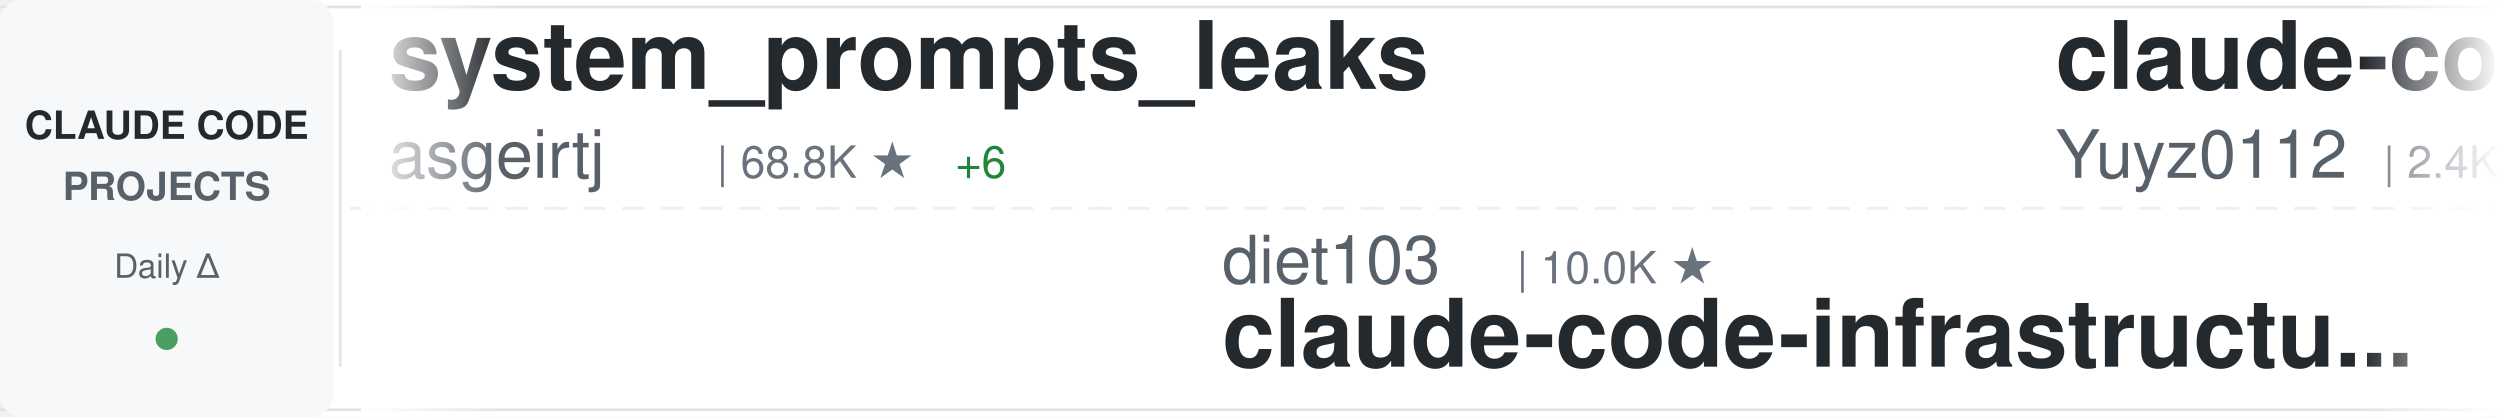
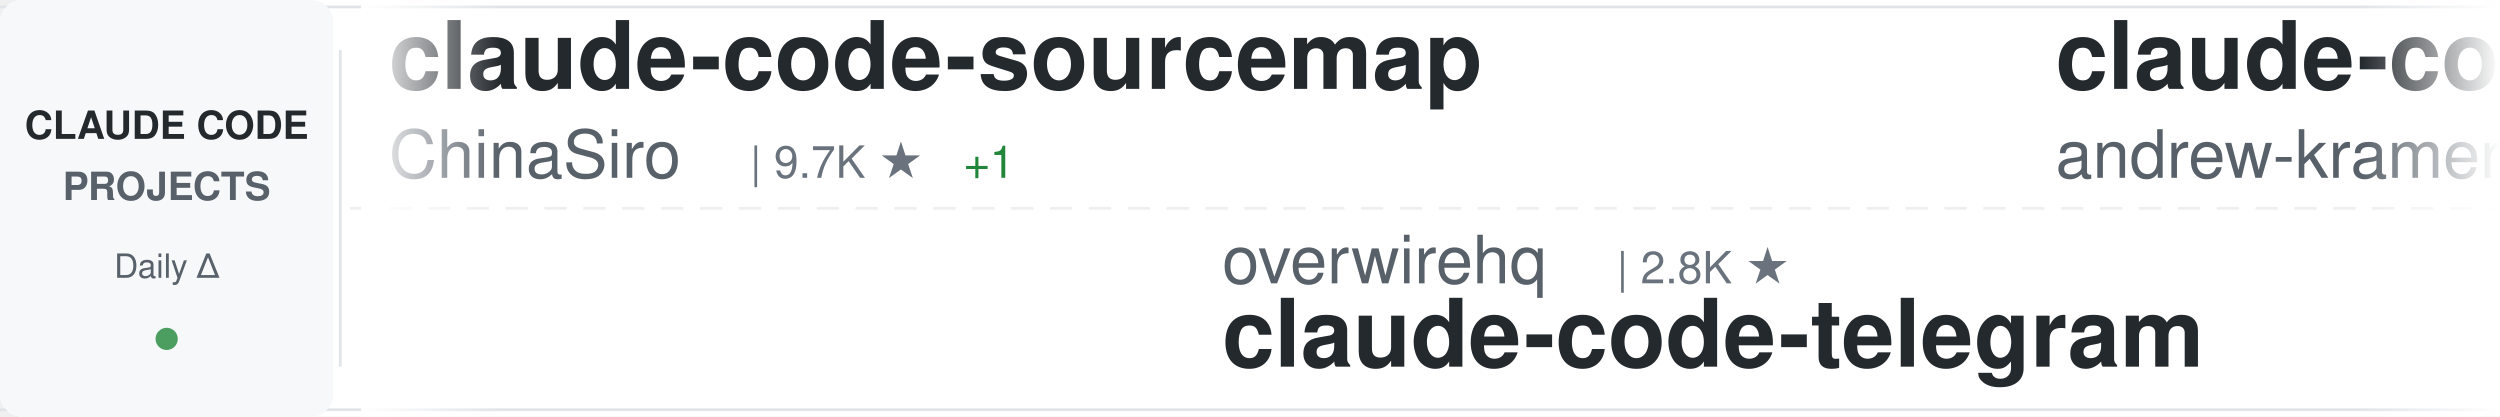
<svg xmlns="http://www.w3.org/2000/svg" width="900" height="150">
  <defs>
    <linearGradient id="awesomeLeftFade" x1="0%" y1="0%" x2="100%" y2="0%">
      <stop offset="0%" style="stop-color:#ffffff;stop-opacity:1" />
      <stop offset="100%" style="stop-color:#ffffff;stop-opacity:0" />
    </linearGradient>
    <linearGradient id="awesomeRightFade" x1="0%" y1="0%" x2="100%" y2="0%">
      <stop offset="0%" style="stop-color:#ffffff;stop-opacity:0" />
      <stop offset="100%" style="stop-color:#ffffff;stop-opacity:1" />
    </linearGradient>
  </defs>
  <rect width="900" height="150" fill="#ffffff" rx="8" />
  <rect x="0" y="2" width="900" height="1" fill="#e1e4e8" />
  <rect x="0" y="147" width="900" height="1" fill="#e1e4e8" />
  <line x1="0" y1="75" x2="900" y2="75" stroke="#e1e4e8" stroke-width="1" stroke-dasharray="8 6" opacity="0.6" />
  <rect x="0" y="0" width="120" height="150" fill="#f6f8fa" rx="8" />
  <text x="60" y="50" font-family="-apple-system, BlinkMacSystemFont, 'Segoe UI', Helvetica, Arial, sans-serif" font-size="14" font-weight="600" fill="#24292e" text-anchor="middle">CLAUDE CODE</text>
  <text x="60" y="72" font-family="-apple-system, BlinkMacSystemFont, 'Segoe UI', Helvetica, Arial, sans-serif" font-size="14" font-weight="600" fill="#586069" text-anchor="middle">PROJECTS</text>
  <text x="60" y="100" font-family="-apple-system, BlinkMacSystemFont, 'Segoe UI', Helvetica, Arial, sans-serif" font-size="12" font-weight="500" fill="#586069" text-anchor="middle">Daily Δ</text>
  <circle cx="60" cy="122" r="4" fill="#22863a" opacity="0.8" />
  <rect x="122" y="18" width="1" height="114" fill="#e1e4e8" />
  <clipPath id="awesomeTickerClip">
    <rect x="130" y="0" width="770" height="150" />
  </clipPath>
  <g clip-path="url(#awesomeTickerClip)">
    <g id="awesomeTickerItems">
      <animateTransform attributeName="transform" attributeType="XML" type="translate" from="0 0" to="-3000 0" dur="54s" repeatCount="indefinite" />
      <g transform="translate(0, 0)">
-         <text x="140" y="32" font-family="-apple-system, BlinkMacSystemFont, 'Segoe UI', Helvetica, Arial, sans-serif" font-size="34" font-weight="600" fill="#24292e">system_prompts_leaks</text>
-         <text x="140" y="64" font-family="-apple-system, BlinkMacSystemFont, 'Segoe UI', Helvetica, Arial, sans-serif" font-size="24" font-weight="400" fill="#586069">asgeirtj</text>
-         <text x="258" y="64" font-family="-apple-system, BlinkMacSystemFont, 'Segoe UI', Helvetica, Arial, sans-serif" font-size="16" font-weight="500" fill="#6a737d">| 68.8K ★</text>
-         <text x="344" y="64" font-family="-apple-system, BlinkMacSystemFont, 'Segoe UI', Helvetica, Arial, sans-serif" font-size="16" font-weight="500" fill="#22863a"> +6</text>
+         <text x="140" y="32" font-family="-apple-system, BlinkMacSystemFont, 'Segoe UI', Helvetica, Arial, sans-serif" font-size="34" font-weight="600" fill="#24292e">claude-code-sourcemap</text>
+         <text x="140" y="64" font-family="-apple-system, BlinkMacSystemFont, 'Segoe UI', Helvetica, Arial, sans-serif" font-size="24" font-weight="400" fill="#586069">ChinaSiro</text>
+         <text x="270" y="64" font-family="-apple-system, BlinkMacSystemFont, 'Segoe UI', Helvetica, Arial, sans-serif" font-size="16" font-weight="500" fill="#6a737d">| 9.7K ★</text>
+         <text x="347" y="64" font-family="-apple-system, BlinkMacSystemFont, 'Segoe UI', Helvetica, Arial, sans-serif" font-size="16" font-weight="500" fill="#22863a"> +1</text>
      </g>
      <g transform="translate(300, 0)">
-         <text x="140" y="102" font-family="-apple-system, BlinkMacSystemFont, 'Segoe UI', Helvetica, Arial, sans-serif" font-size="24" font-weight="400" fill="#586069">diet103</text>
-         <text x="246" y="102" font-family="-apple-system, BlinkMacSystemFont, 'Segoe UI', Helvetica, Arial, sans-serif" font-size="16" font-weight="500" fill="#6a737d">| 10.0K ★</text>
-         <text x="140" y="132" font-family="-apple-system, BlinkMacSystemFont, 'Segoe UI', Helvetica, Arial, sans-serif" font-size="34" font-weight="600" fill="#24292e">claude-code-infrastructu...</text>
+         <text x="140" y="102" font-family="-apple-system, BlinkMacSystemFont, 'Segoe UI', Helvetica, Arial, sans-serif" font-size="24" font-weight="400" fill="#586069">overwirehq</text>
+         <text x="282" y="102" font-family="-apple-system, BlinkMacSystemFont, 'Segoe UI', Helvetica, Arial, sans-serif" font-size="16" font-weight="500" fill="#6a737d">| 2.8K ★</text>
+         <text x="140" y="132" font-family="-apple-system, BlinkMacSystemFont, 'Segoe UI', Helvetica, Arial, sans-serif" font-size="34" font-weight="600" fill="#24292e">claude-code-telegram</text>
      </g>
      <g transform="translate(600, 0)">
-         <text x="140" y="32" font-family="-apple-system, BlinkMacSystemFont, 'Segoe UI', Helvetica, Arial, sans-serif" font-size="34" font-weight="600" fill="#24292e">claude-code-reverse</text>
-         <text x="140" y="64" font-family="-apple-system, BlinkMacSystemFont, 'Segoe UI', Helvetica, Arial, sans-serif" font-size="24" font-weight="400" fill="#586069">Yuyz0112</text>
-         <text x="258" y="64" font-family="-apple-system, BlinkMacSystemFont, 'Segoe UI', Helvetica, Arial, sans-serif" font-size="16" font-weight="500" fill="#6a737d">| 2.4K ★</text>
+         <text x="140" y="32" font-family="-apple-system, BlinkMacSystemFont, 'Segoe UI', Helvetica, Arial, sans-serif" font-size="34" font-weight="600" fill="#24292e">claude-code-source-build</text>
+         <text x="140" y="64" font-family="-apple-system, BlinkMacSystemFont, 'Segoe UI', Helvetica, Arial, sans-serif" font-size="24" font-weight="400" fill="#586069">andrew-kramer-inno</text>
+         <text x="378" y="64" font-family="-apple-system, BlinkMacSystemFont, 'Segoe UI', Helvetica, Arial, sans-serif" font-size="16" font-weight="500" fill="#6a737d">| 595 ★</text>
      </g>
      <g transform="translate(900, 0)">
-         <text x="140" y="102" font-family="-apple-system, BlinkMacSystemFont, 'Segoe UI', Helvetica, Arial, sans-serif" font-size="24" font-weight="400" fill="#586069">disler</text>
-         <text x="234" y="102" font-family="-apple-system, BlinkMacSystemFont, 'Segoe UI', Helvetica, Arial, sans-serif" font-size="16" font-weight="500" fill="#6a737d">| 1.7K ★</text>
-         <text x="140" y="132" font-family="-apple-system, BlinkMacSystemFont, 'Segoe UI', Helvetica, Arial, sans-serif" font-size="34" font-weight="600" fill="#24292e">pi-vs-claude-code</text>
+         <text x="140" y="102" font-family="-apple-system, BlinkMacSystemFont, 'Segoe UI', Helvetica, Arial, sans-serif" font-size="24" font-weight="400" fill="#586069">Donchitos</text>
+         <text x="270" y="102" font-family="-apple-system, BlinkMacSystemFont, 'Segoe UI', Helvetica, Arial, sans-serif" font-size="16" font-weight="500" fill="#6a737d">| 25.7K ★</text>
+         <text x="356" y="102" font-family="-apple-system, BlinkMacSystemFont, 'Segoe UI', Helvetica, Arial, sans-serif" font-size="16" font-weight="500" fill="#22863a"> +5</text>
+         <text x="140" y="132" font-family="-apple-system, BlinkMacSystemFont, 'Segoe UI', Helvetica, Arial, sans-serif" font-size="34" font-weight="600" fill="#24292e">Claude-Code-Game-Studios</text>
      </g>
      <g transform="translate(1200, 0)">
-         <text x="140" y="32" font-family="-apple-system, BlinkMacSystemFont, 'Segoe UI', Helvetica, Arial, sans-serif" font-size="34" font-weight="600" fill="#24292e">Claude-code</text>
-         <text x="140" y="64" font-family="-apple-system, BlinkMacSystemFont, 'Segoe UI', Helvetica, Arial, sans-serif" font-size="24" font-weight="400" fill="#586069">zstmfhy</text>
-         <text x="246" y="64" font-family="-apple-system, BlinkMacSystemFont, 'Segoe UI', Helvetica, Arial, sans-serif" font-size="16" font-weight="500" fill="#6a737d">| 188 ★</text>
+         <text x="140" y="32" font-family="-apple-system, BlinkMacSystemFont, 'Segoe UI', Helvetica, Arial, sans-serif" font-size="34" font-weight="600" fill="#24292e">claude_codex_bridge</text>
+         <text x="140" y="64" font-family="-apple-system, BlinkMacSystemFont, 'Segoe UI', Helvetica, Arial, sans-serif" font-size="24" font-weight="400" fill="#586069">SeemSeam</text>
+         <text x="258" y="64" font-family="-apple-system, BlinkMacSystemFont, 'Segoe UI', Helvetica, Arial, sans-serif" font-size="16" font-weight="500" fill="#6a737d">| 3.5K ★</text>
      </g>
      <g transform="translate(1500, 0)">
+         <text x="140" y="102" font-family="-apple-system, BlinkMacSystemFont, 'Segoe UI', Helvetica, Arial, sans-serif" font-size="24" font-weight="400" fill="#586069">darcyegb</text>
+         <text x="258" y="102" font-family="-apple-system, BlinkMacSystemFont, 'Segoe UI', Helvetica, Arial, sans-serif" font-size="16" font-weight="500" fill="#6a737d">| 771 ★</text>
+         <text x="140" y="132" font-family="-apple-system, BlinkMacSystemFont, 'Segoe UI', Helvetica, Arial, sans-serif" font-size="34" font-weight="600" fill="#24292e">ClaudeCodeAgents</text>
+       </g>
+       <g transform="translate(1800, 0)">
+         <text x="140" y="32" font-family="-apple-system, BlinkMacSystemFont, 'Segoe UI', Helvetica, Arial, sans-serif" font-size="34" font-weight="600" fill="#24292e">claude-code-analysis</text>
+         <text x="140" y="64" font-family="-apple-system, BlinkMacSystemFont, 'Segoe UI', Helvetica, Arial, sans-serif" font-size="24" font-weight="400" fill="#586069">liuup</text>
+         <text x="222" y="64" font-family="-apple-system, BlinkMacSystemFont, 'Segoe UI', Helvetica, Arial, sans-serif" font-size="16" font-weight="500" fill="#6a737d">| 4.0K ★</text>
+         <text x="299" y="64" font-family="-apple-system, BlinkMacSystemFont, 'Segoe UI', Helvetica, Arial, sans-serif" font-size="16" font-weight="500" fill="#22863a"> +1</text>
+       </g>
+       <g transform="translate(2100, 0)">
        <text x="140" y="102" font-family="-apple-system, BlinkMacSystemFont, 'Segoe UI', Helvetica, Arial, sans-serif" font-size="24" font-weight="400" fill="#586069">pedrohcgs</text>
        <text x="270" y="102" font-family="-apple-system, BlinkMacSystemFont, 'Segoe UI', Helvetica, Arial, sans-serif" font-size="16" font-weight="500" fill="#6a737d">| 1.6K ★</text>
-         <text x="347" y="102" font-family="-apple-system, BlinkMacSystemFont, 'Segoe UI', Helvetica, Arial, sans-serif" font-size="16" font-weight="500" fill="#22863a"> +1</text>
+         <text x="347" y="102" font-family="-apple-system, BlinkMacSystemFont, 'Segoe UI', Helvetica, Arial, sans-serif" font-size="16" font-weight="500" fill="#cb2431"> -1</text>
        <text x="140" y="132" font-family="-apple-system, BlinkMacSystemFont, 'Segoe UI', Helvetica, Arial, sans-serif" font-size="34" font-weight="600" fill="#24292e">claude-code-my-workflow</text>
      </g>
-       <g transform="translate(1800, 0)">
-         <text x="140" y="32" font-family="-apple-system, BlinkMacSystemFont, 'Segoe UI', Helvetica, Arial, sans-serif" font-size="34" font-weight="600" fill="#24292e">claude-code-prompts</text>
-         <text x="140" y="64" font-family="-apple-system, BlinkMacSystemFont, 'Segoe UI', Helvetica, Arial, sans-serif" font-size="24" font-weight="400" fill="#586069">repowise-dev</text>
-         <text x="306" y="64" font-family="-apple-system, BlinkMacSystemFont, 'Segoe UI', Helvetica, Arial, sans-serif" font-size="16" font-weight="500" fill="#6a737d">| 1.2K ★</text>
-       </g>
-       <g transform="translate(2100, 0)">
-         <text x="140" y="102" font-family="-apple-system, BlinkMacSystemFont, 'Segoe UI', Helvetica, Arial, sans-serif" font-size="24" font-weight="400" fill="#586069">guanshan</text>
-         <text x="258" y="102" font-family="-apple-system, BlinkMacSystemFont, 'Segoe UI', Helvetica, Arial, sans-serif" font-size="16" font-weight="500" fill="#6a737d">| 60 ★</text>
-         <text x="140" y="132" font-family="-apple-system, BlinkMacSystemFont, 'Segoe UI', Helvetica, Arial, sans-serif" font-size="34" font-weight="600" fill="#24292e">ClaudeCode</text>
-       </g>
      <g transform="translate(2400, 0)">
-         <text x="140" y="32" font-family="-apple-system, BlinkMacSystemFont, 'Segoe UI', Helvetica, Arial, sans-serif" font-size="34" font-weight="600" fill="#24292e">claude-code-action</text>
-         <text x="140" y="64" font-family="-apple-system, BlinkMacSystemFont, 'Segoe UI', Helvetica, Arial, sans-serif" font-size="24" font-weight="400" fill="#586069">anthropics</text>
-         <text x="282" y="64" font-family="-apple-system, BlinkMacSystemFont, 'Segoe UI', Helvetica, Arial, sans-serif" font-size="16" font-weight="500" fill="#6a737d">| 9.4K ★</text>
-         <text x="359" y="64" font-family="-apple-system, BlinkMacSystemFont, 'Segoe UI', Helvetica, Arial, sans-serif" font-size="16" font-weight="500" fill="#22863a"> +1</text>
+         <text x="140" y="32" font-family="-apple-system, BlinkMacSystemFont, 'Segoe UI', Helvetica, Arial, sans-serif" font-size="34" font-weight="600" fill="#24292e">ClaudeCode</text>
+         <text x="140" y="64" font-family="-apple-system, BlinkMacSystemFont, 'Segoe UI', Helvetica, Arial, sans-serif" font-size="24" font-weight="400" fill="#586069">guanshan</text>
+         <text x="258" y="64" font-family="-apple-system, BlinkMacSystemFont, 'Segoe UI', Helvetica, Arial, sans-serif" font-size="16" font-weight="500" fill="#6a737d">| 60 ★</text>
      </g>
      <g transform="translate(2700, 0)">
-         <text x="140" y="102" font-family="-apple-system, BlinkMacSystemFont, 'Segoe UI', Helvetica, Arial, sans-serif" font-size="24" font-weight="400" fill="#586069">luyao618</text>
-         <text x="258" y="102" font-family="-apple-system, BlinkMacSystemFont, 'Segoe UI', Helvetica, Arial, sans-serif" font-size="16" font-weight="500" fill="#6a737d">| 1.7K ★</text>
-         <text x="140" y="132" font-family="-apple-system, BlinkMacSystemFont, 'Segoe UI', Helvetica, Arial, sans-serif" font-size="34" font-weight="600" fill="#24292e">Claude-Code-Source-Study</text>
+         <text x="140" y="102" font-family="-apple-system, BlinkMacSystemFont, 'Segoe UI', Helvetica, Arial, sans-serif" font-size="24" font-weight="400" fill="#586069">Cranot</text>
+         <text x="234" y="102" font-family="-apple-system, BlinkMacSystemFont, 'Segoe UI', Helvetica, Arial, sans-serif" font-size="16" font-weight="500" fill="#6a737d">| 2.9K ★</text>
+         <text x="140" y="132" font-family="-apple-system, BlinkMacSystemFont, 'Segoe UI', Helvetica, Arial, sans-serif" font-size="34" font-weight="600" fill="#24292e">claude-code-guide</text>
      </g>
      <g transform="translate(3000, 0)">
-         <text x="140" y="32" font-family="-apple-system, BlinkMacSystemFont, 'Segoe UI', Helvetica, Arial, sans-serif" font-size="34" font-weight="600" fill="#24292e">system_prompts_leaks</text>
-         <text x="140" y="64" font-family="-apple-system, BlinkMacSystemFont, 'Segoe UI', Helvetica, Arial, sans-serif" font-size="24" font-weight="400" fill="#586069">asgeirtj</text>
-         <text x="258" y="64" font-family="-apple-system, BlinkMacSystemFont, 'Segoe UI', Helvetica, Arial, sans-serif" font-size="16" font-weight="500" fill="#6a737d">| 68.8K ★</text>
-         <text x="344" y="64" font-family="-apple-system, BlinkMacSystemFont, 'Segoe UI', Helvetica, Arial, sans-serif" font-size="16" font-weight="500" fill="#22863a"> +6</text>
+         <text x="140" y="32" font-family="-apple-system, BlinkMacSystemFont, 'Segoe UI', Helvetica, Arial, sans-serif" font-size="34" font-weight="600" fill="#24292e">claude-code-sourcemap</text>
+         <text x="140" y="64" font-family="-apple-system, BlinkMacSystemFont, 'Segoe UI', Helvetica, Arial, sans-serif" font-size="24" font-weight="400" fill="#586069">ChinaSiro</text>
+         <text x="270" y="64" font-family="-apple-system, BlinkMacSystemFont, 'Segoe UI', Helvetica, Arial, sans-serif" font-size="16" font-weight="500" fill="#6a737d">| 9.7K ★</text>
+         <text x="347" y="64" font-family="-apple-system, BlinkMacSystemFont, 'Segoe UI', Helvetica, Arial, sans-serif" font-size="16" font-weight="500" fill="#22863a"> +1</text>
      </g>
      <g transform="translate(3300, 0)">
-         <text x="140" y="102" font-family="-apple-system, BlinkMacSystemFont, 'Segoe UI', Helvetica, Arial, sans-serif" font-size="24" font-weight="400" fill="#586069">diet103</text>
-         <text x="246" y="102" font-family="-apple-system, BlinkMacSystemFont, 'Segoe UI', Helvetica, Arial, sans-serif" font-size="16" font-weight="500" fill="#6a737d">| 10.0K ★</text>
-         <text x="140" y="132" font-family="-apple-system, BlinkMacSystemFont, 'Segoe UI', Helvetica, Arial, sans-serif" font-size="34" font-weight="600" fill="#24292e">claude-code-infrastructu...</text>
+         <text x="140" y="102" font-family="-apple-system, BlinkMacSystemFont, 'Segoe UI', Helvetica, Arial, sans-serif" font-size="24" font-weight="400" fill="#586069">overwirehq</text>
+         <text x="282" y="102" font-family="-apple-system, BlinkMacSystemFont, 'Segoe UI', Helvetica, Arial, sans-serif" font-size="16" font-weight="500" fill="#6a737d">| 2.8K ★</text>
+         <text x="140" y="132" font-family="-apple-system, BlinkMacSystemFont, 'Segoe UI', Helvetica, Arial, sans-serif" font-size="34" font-weight="600" fill="#24292e">claude-code-telegram</text>
      </g>
      <g transform="translate(3600, 0)">
-         <text x="140" y="32" font-family="-apple-system, BlinkMacSystemFont, 'Segoe UI', Helvetica, Arial, sans-serif" font-size="34" font-weight="600" fill="#24292e">claude-code-reverse</text>
-         <text x="140" y="64" font-family="-apple-system, BlinkMacSystemFont, 'Segoe UI', Helvetica, Arial, sans-serif" font-size="24" font-weight="400" fill="#586069">Yuyz0112</text>
-         <text x="258" y="64" font-family="-apple-system, BlinkMacSystemFont, 'Segoe UI', Helvetica, Arial, sans-serif" font-size="16" font-weight="500" fill="#6a737d">| 2.4K ★</text>
+         <text x="140" y="32" font-family="-apple-system, BlinkMacSystemFont, 'Segoe UI', Helvetica, Arial, sans-serif" font-size="34" font-weight="600" fill="#24292e">claude-code-source-build</text>
+         <text x="140" y="64" font-family="-apple-system, BlinkMacSystemFont, 'Segoe UI', Helvetica, Arial, sans-serif" font-size="24" font-weight="400" fill="#586069">andrew-kramer-inno</text>
+         <text x="378" y="64" font-family="-apple-system, BlinkMacSystemFont, 'Segoe UI', Helvetica, Arial, sans-serif" font-size="16" font-weight="500" fill="#6a737d">| 595 ★</text>
      </g>
      <g transform="translate(3900, 0)">
-         <text x="140" y="102" font-family="-apple-system, BlinkMacSystemFont, 'Segoe UI', Helvetica, Arial, sans-serif" font-size="24" font-weight="400" fill="#586069">disler</text>
-         <text x="234" y="102" font-family="-apple-system, BlinkMacSystemFont, 'Segoe UI', Helvetica, Arial, sans-serif" font-size="16" font-weight="500" fill="#6a737d">| 1.7K ★</text>
-         <text x="140" y="132" font-family="-apple-system, BlinkMacSystemFont, 'Segoe UI', Helvetica, Arial, sans-serif" font-size="34" font-weight="600" fill="#24292e">pi-vs-claude-code</text>
+         <text x="140" y="102" font-family="-apple-system, BlinkMacSystemFont, 'Segoe UI', Helvetica, Arial, sans-serif" font-size="24" font-weight="400" fill="#586069">Donchitos</text>
+         <text x="270" y="102" font-family="-apple-system, BlinkMacSystemFont, 'Segoe UI', Helvetica, Arial, sans-serif" font-size="16" font-weight="500" fill="#6a737d">| 25.7K ★</text>
+         <text x="356" y="102" font-family="-apple-system, BlinkMacSystemFont, 'Segoe UI', Helvetica, Arial, sans-serif" font-size="16" font-weight="500" fill="#22863a"> +5</text>
+         <text x="140" y="132" font-family="-apple-system, BlinkMacSystemFont, 'Segoe UI', Helvetica, Arial, sans-serif" font-size="34" font-weight="600" fill="#24292e">Claude-Code-Game-Studios</text>
      </g>
    </g>
  </g>
  <rect x="130" y="0" width="50" height="150" fill="url(#awesomeLeftFade)" />
  <rect x="850" y="0" width="50" height="150" fill="url(#awesomeRightFade)" />
</svg>
